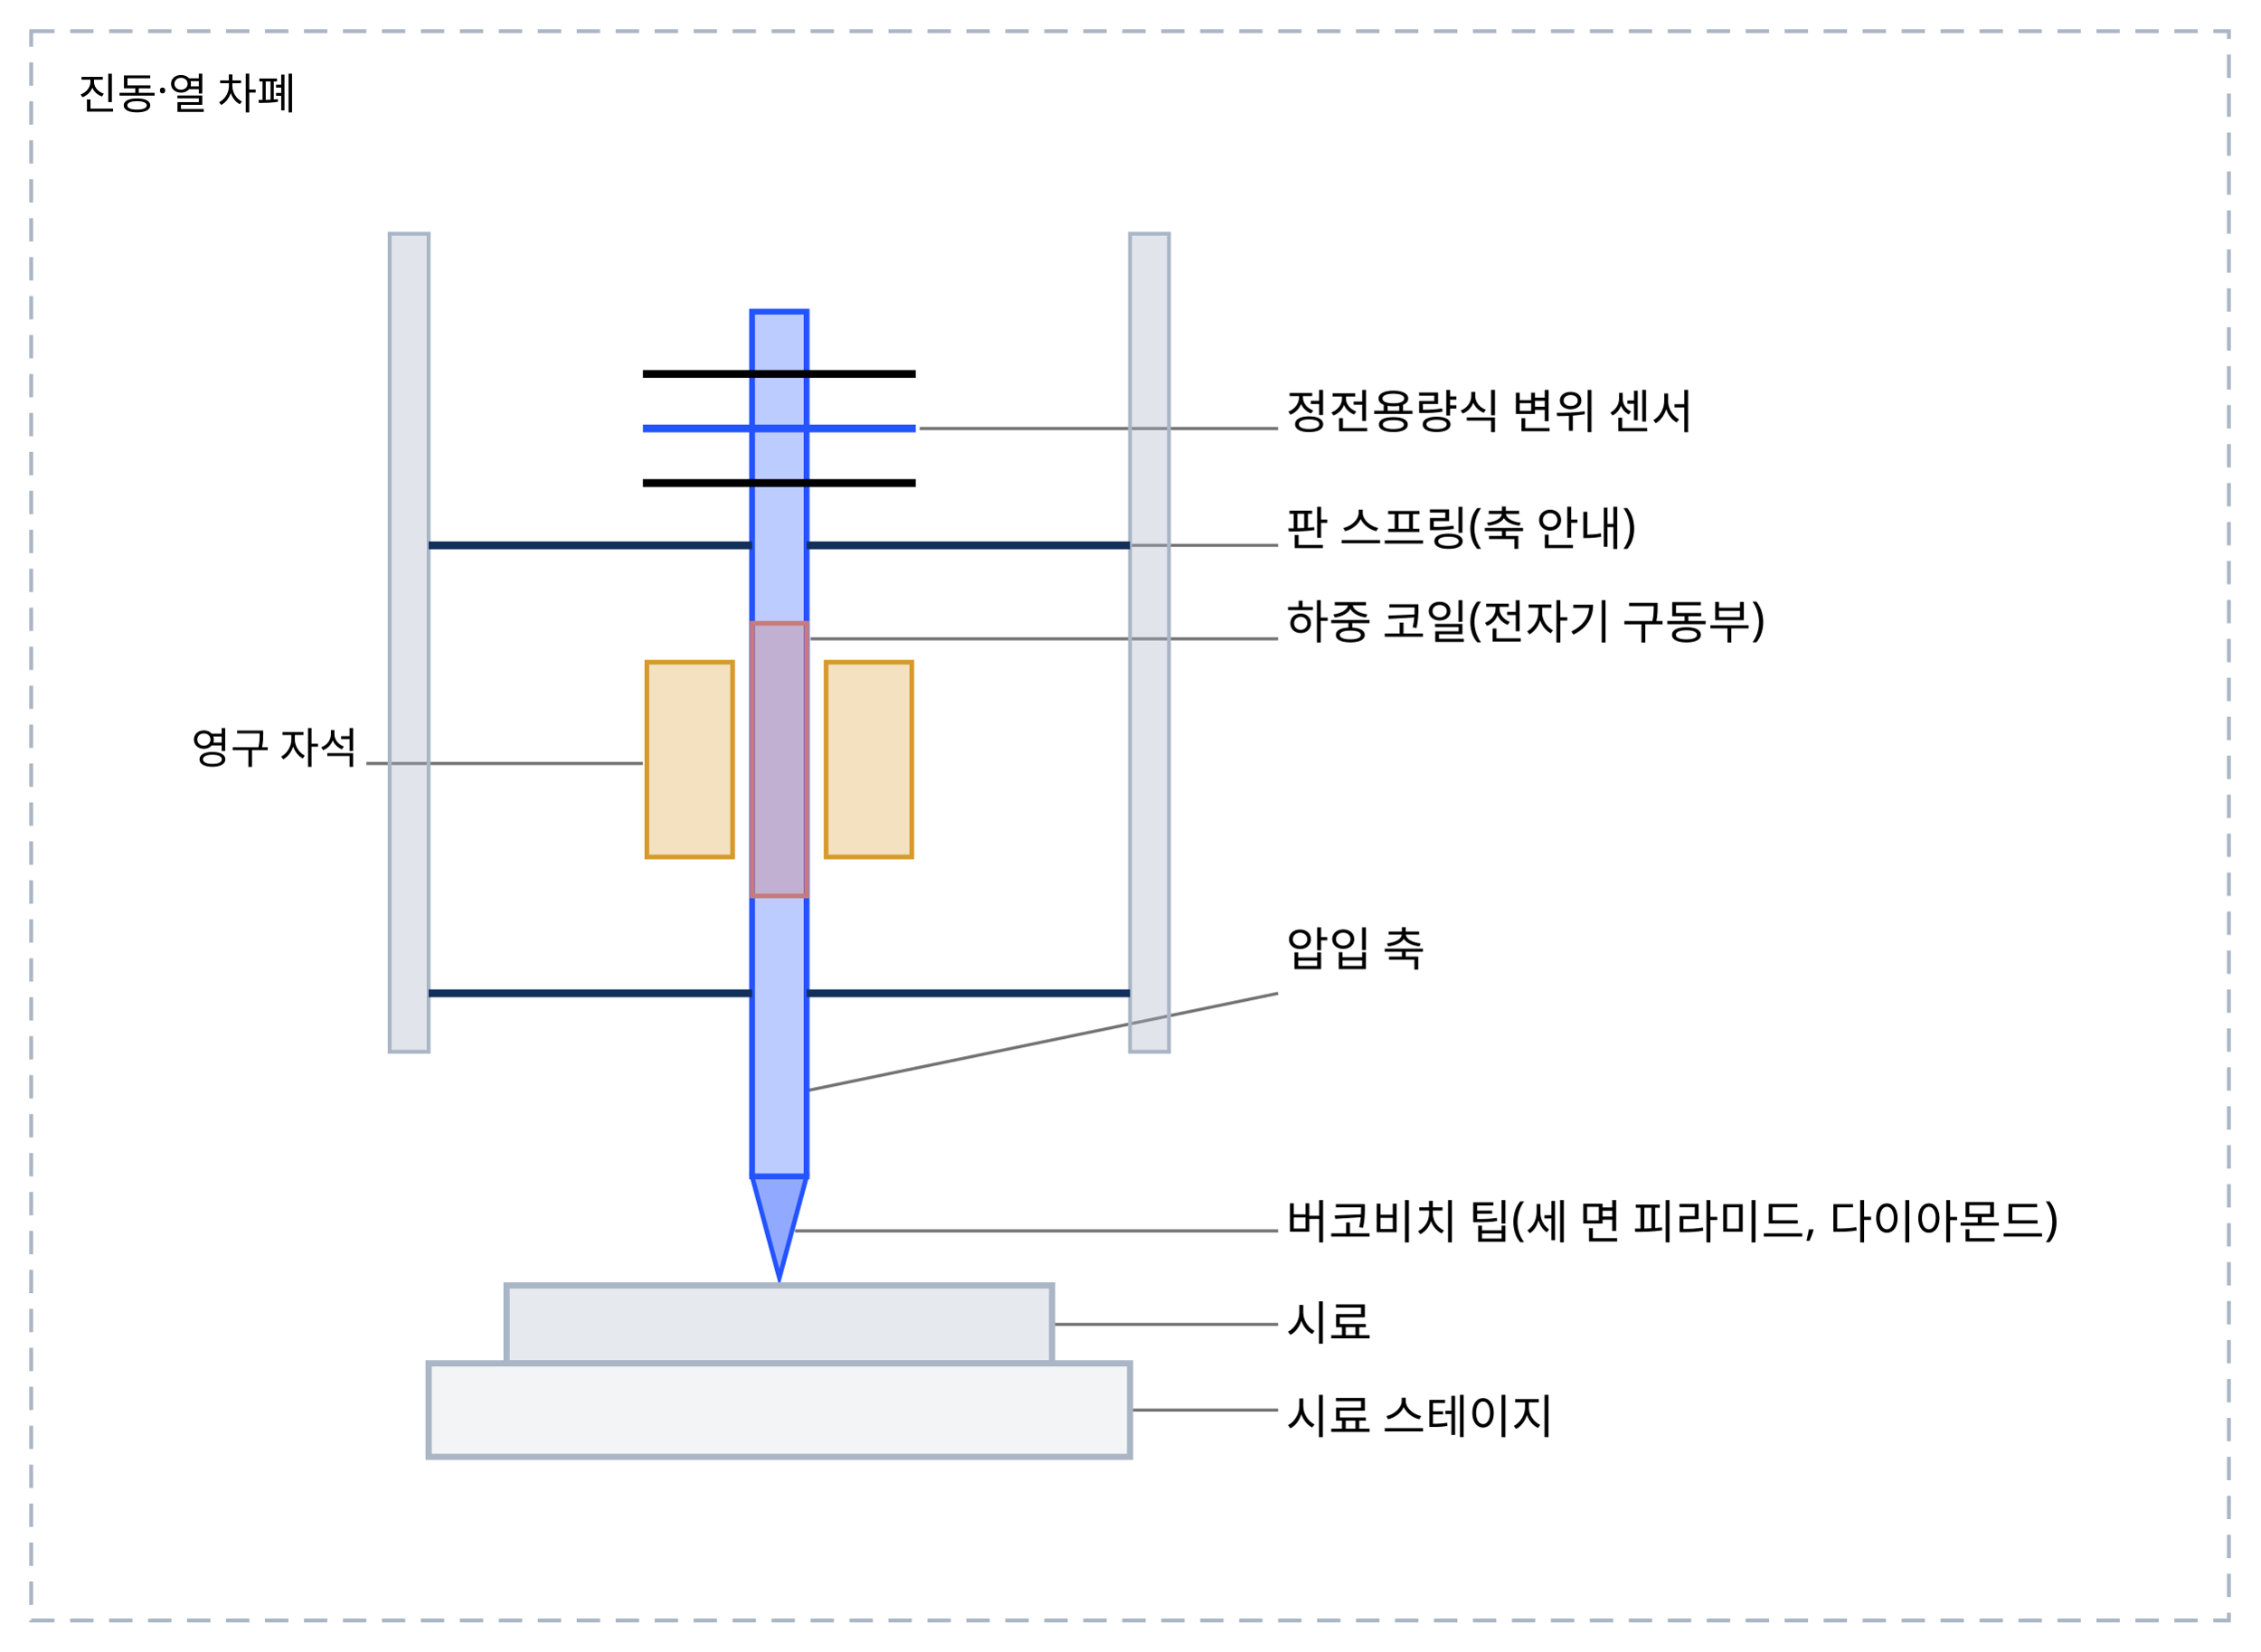
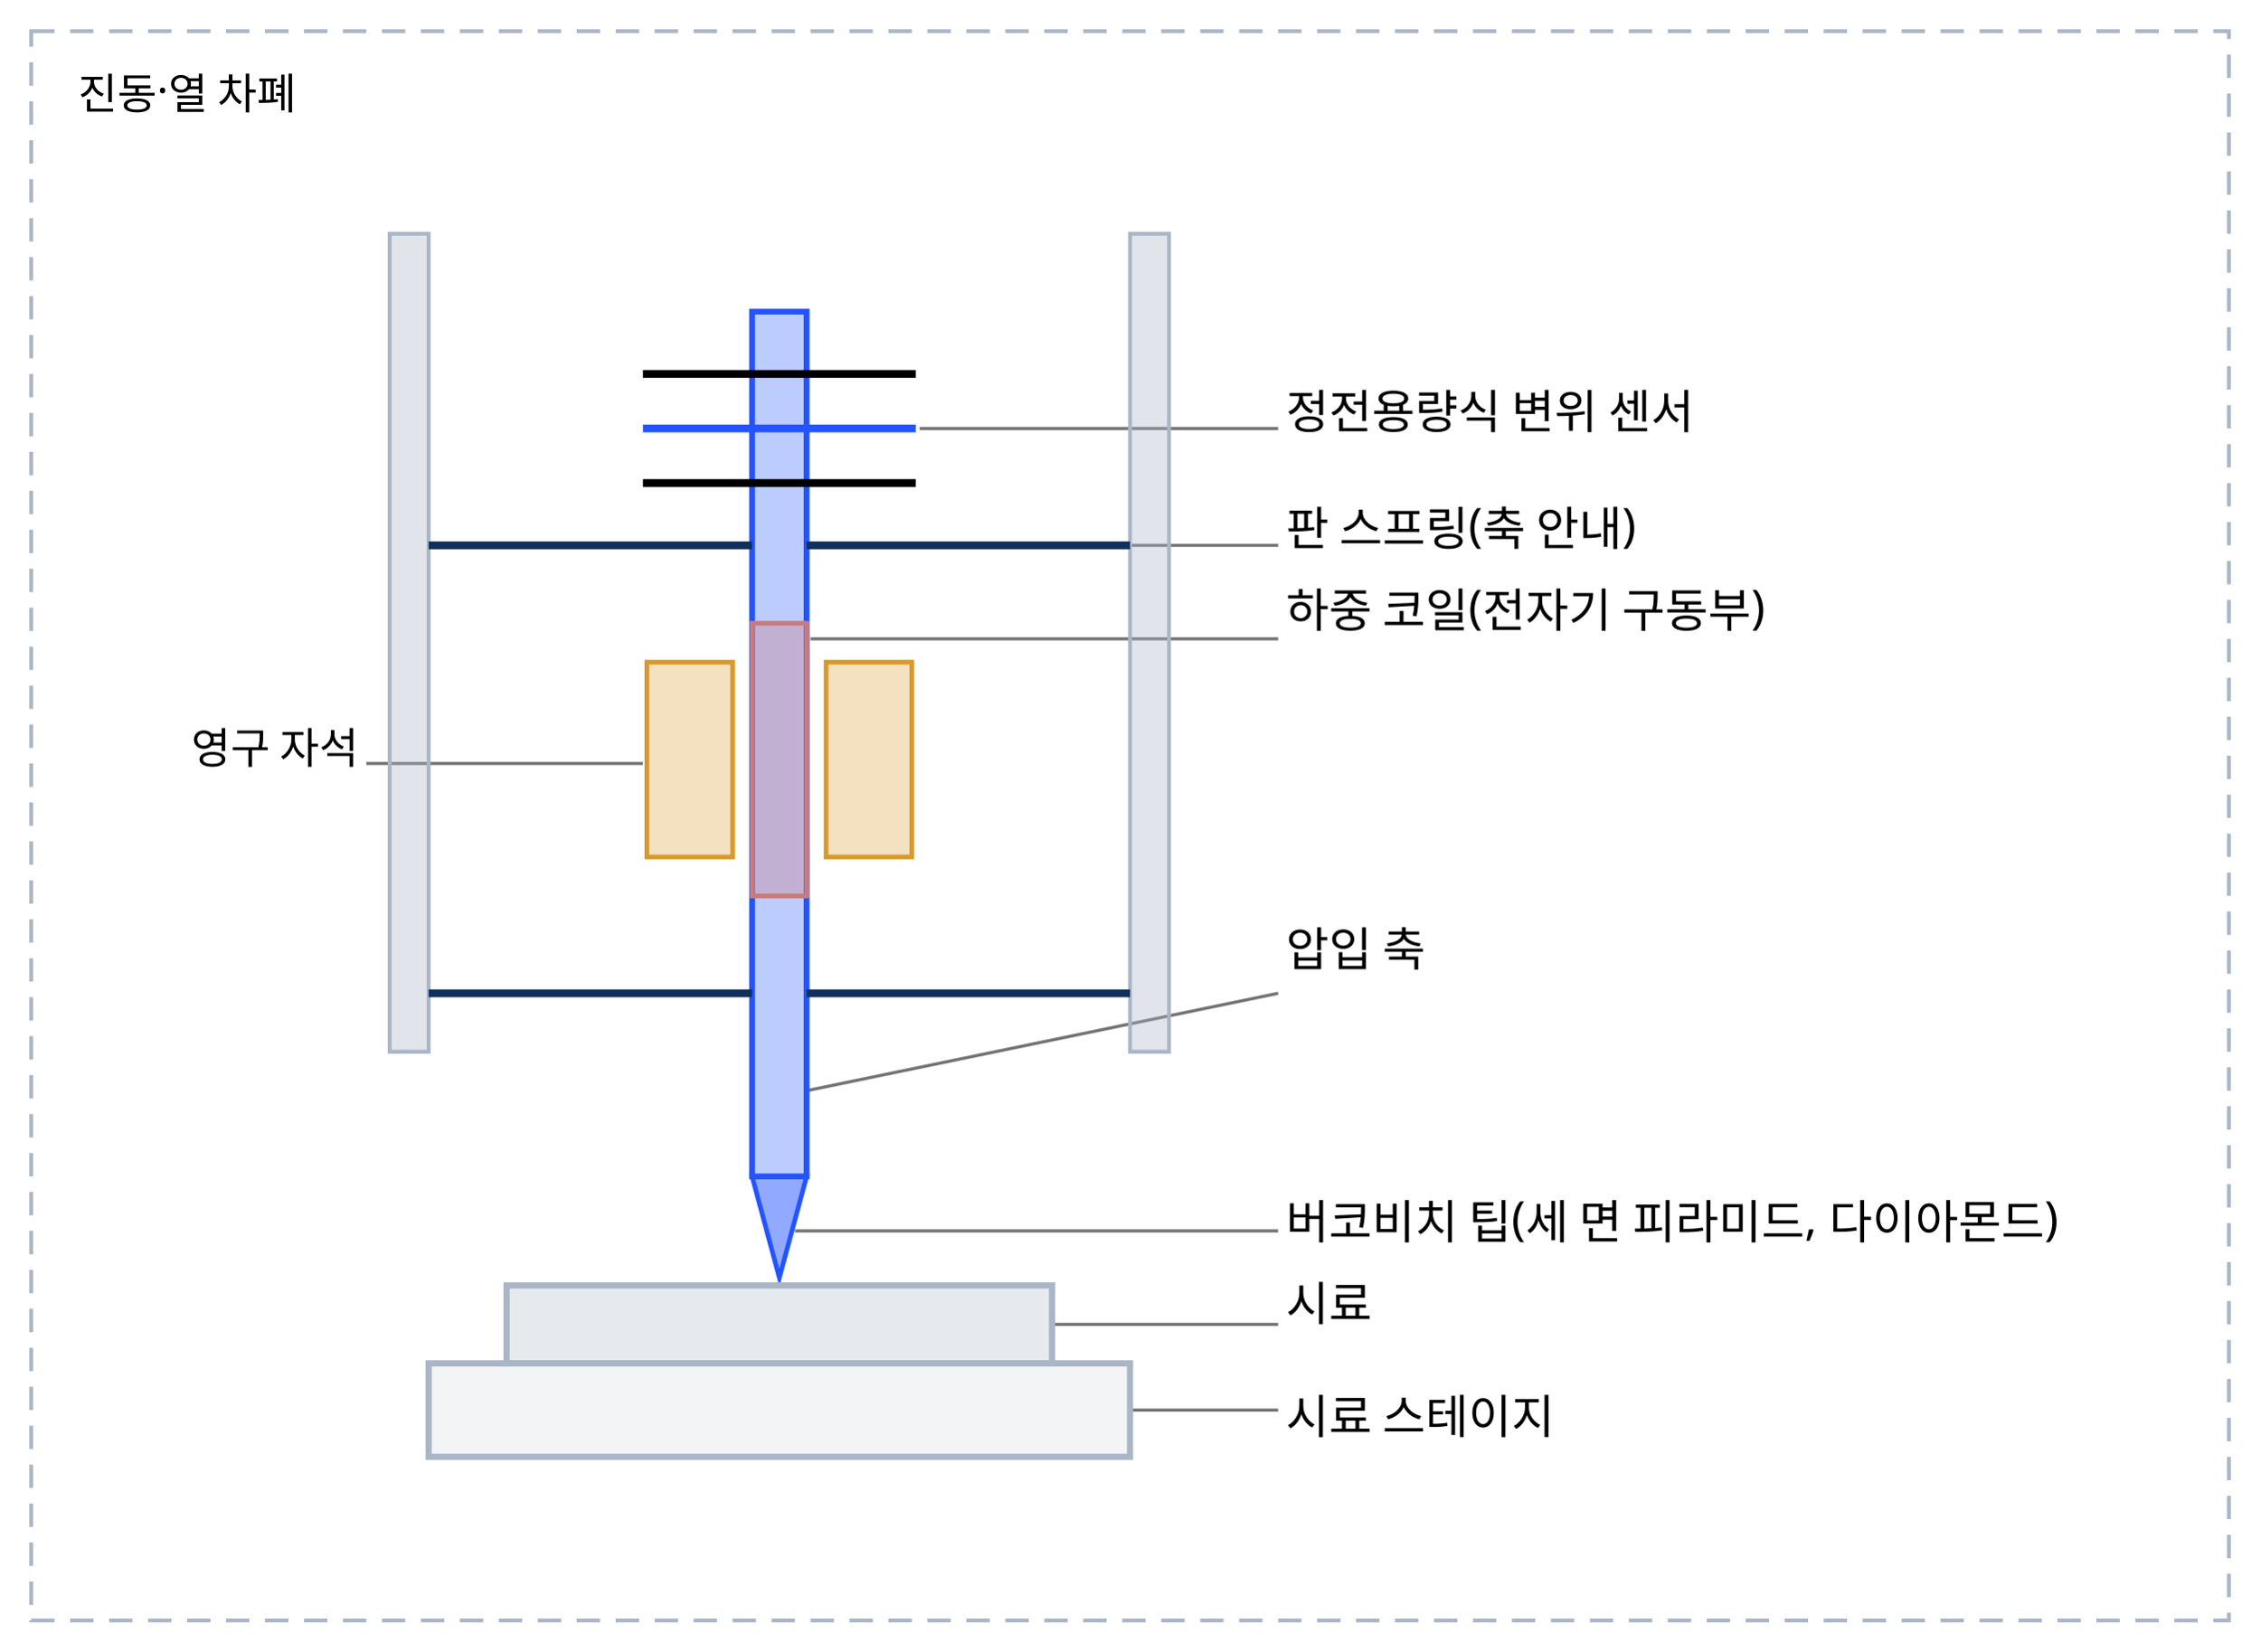
<svg xmlns="http://www.w3.org/2000/svg" class="si si-illus" viewBox="0 0 580 424" style="max-width:580px;color:var(--si-ink,var(--text,#1f2328))" role="img" aria-labelledby="nanoindenter-t" font-family="'Pretendard','Noto Sans KR','Apple SD Gothic Neo',sans-serif" font-size="13" fill="currentColor">
  <defs />
  <line x1="236" y1="110" x2="328" y2="110" class="si-leader" style="stroke:currentColor" stroke-opacity="0.55" stroke-width="0.8" />
  <line x1="270" y1="140" x2="328" y2="140" class="si-leader" style="stroke:currentColor" stroke-opacity="0.55" stroke-width="0.8" />
  <line x1="208" y1="164" x2="328" y2="164" class="si-leader" style="stroke:currentColor" stroke-opacity="0.55" stroke-width="0.8" />
  <line x1="207" y1="280" x2="328" y2="255" class="si-leader" style="stroke:currentColor" stroke-opacity="0.55" stroke-width="0.8" />
  <line x1="204" y1="316" x2="328" y2="316" class="si-leader" style="stroke:currentColor" stroke-opacity="0.55" stroke-width="0.8" />
  <line x1="270" y1="340" x2="328" y2="340" class="si-leader" style="stroke:currentColor" stroke-opacity="0.55" stroke-width="0.8" />
  <line x1="290" y1="362" x2="328" y2="362" class="si-leader" style="stroke:currentColor" stroke-opacity="0.55" stroke-width="0.8" />
  <line x1="165" y1="196" x2="94" y2="196" class="si-leader" style="stroke:currentColor" stroke-opacity="0.55" stroke-width="0.8" />
  <rect x="8" y="8" width="564" height="408" style="stroke:var(--si-gray-s,#aab6c6);fill:none" stroke-width="1" stroke-dasharray="6 4" />
  <text x="20" y="28" font-size="11">진동·열 차폐</text>
  <rect x="100" y="60" width="10" height="210" style="stroke:var(--si-gray-s,#aab6c6);fill:var(--si-gray-s,#aab6c6)" stroke-width="1" fill-opacity="0.35" />
  <rect x="290" y="60" width="10" height="210" style="stroke:var(--si-gray-s,#aab6c6);fill:var(--si-gray-s,#aab6c6)" stroke-width="1" fill-opacity="0.35" />
  <rect x="193" y="80" width="14" height="222" style="stroke:var(--si-accent,#2454ff);fill:var(--si-accent,#2454ff)" stroke-width="1.5" fill-opacity="0.3" />
  <line x1="110" y1="140" x2="193" y2="140" style="stroke:var(--si-navy,#12305c);fill:none" stroke-width="2" />
  <line x1="207" y1="140" x2="290" y2="140" style="stroke:var(--si-navy,#12305c);fill:none" stroke-width="2" />
  <line x1="110" y1="255" x2="193" y2="255" style="stroke:var(--si-navy,#12305c);fill:none" stroke-width="2" />
  <line x1="207" y1="255" x2="290" y2="255" style="stroke:var(--si-navy,#12305c);fill:none" stroke-width="2" />
  <line x1="165" y1="96" x2="235" y2="96" style="stroke:currentColor;fill:none" stroke-width="2" />
  <line x1="165" y1="124" x2="235" y2="124" style="stroke:currentColor;fill:none" stroke-width="2" />
  <line x1="165" y1="110" x2="235" y2="110" style="stroke:var(--si-accent,#2454ff);fill:none" stroke-width="2" />
  <rect x="166" y="170" width="22" height="50" style="stroke:var(--si-amber-s,#d79a2b);fill:var(--si-amber-s,#d79a2b)" stroke-width="1.2" fill-opacity="0.3" />
  <rect x="212" y="170" width="22" height="50" style="stroke:var(--si-amber-s,#d79a2b);fill:var(--si-amber-s,#d79a2b)" stroke-width="1.2" fill-opacity="0.3" />
  <rect x="193" y="160" width="14" height="70" style="stroke:var(--si-rose-s,#c97b7b);fill:var(--si-rose-s,#c97b7b)" stroke-width="1.2" fill-opacity="0.35" />
  <polygon points="193,302 207,302 200,328" style="stroke:var(--si-accent,#2454ff);fill:var(--si-accent,#2454ff)" stroke-width="1.2" fill-opacity="0.5" />
  <rect x="130" y="330" width="140" height="20" style="stroke:var(--si-gray-s,#aab6c6);fill:var(--si-gray-s,#aab6c6)" stroke-width="1.6" fill-opacity="0.3" />
  <rect x="110" y="350" width="180" height="24" style="stroke:var(--si-gray-s,#aab6c6);fill:var(--si-gray-s,#aab6c6)" stroke-width="1.6" fill-opacity="0.15" />
  <text x="330" y="110" font-size="12">정전용량식 변위 센서</text>
  <text x="330" y="140" font-size="12">판 스프링(축 안내)</text>
-   <text x="330" y="164" font-size="12">하중 코일(전자기 구동부)</text>
+   <text x="330" y="161" font-size="12">하중 코일(전자기 구동부)</text>
  <text x="330" y="248" font-size="12">압입 축</text>
  <text x="330" y="318" font-size="12">버코비치 팁(세 면 피라미드, 다이아몬드)</text>
-   <text x="330" y="344" font-size="12">시료</text>
+   <text x="330" y="339" font-size="12">시료</text>
  <text x="330" y="368" font-size="12">시료 스테이지</text>
  <text x="92" y="196" text-anchor="end" font-size="11">영구 자석</text>
</svg>
